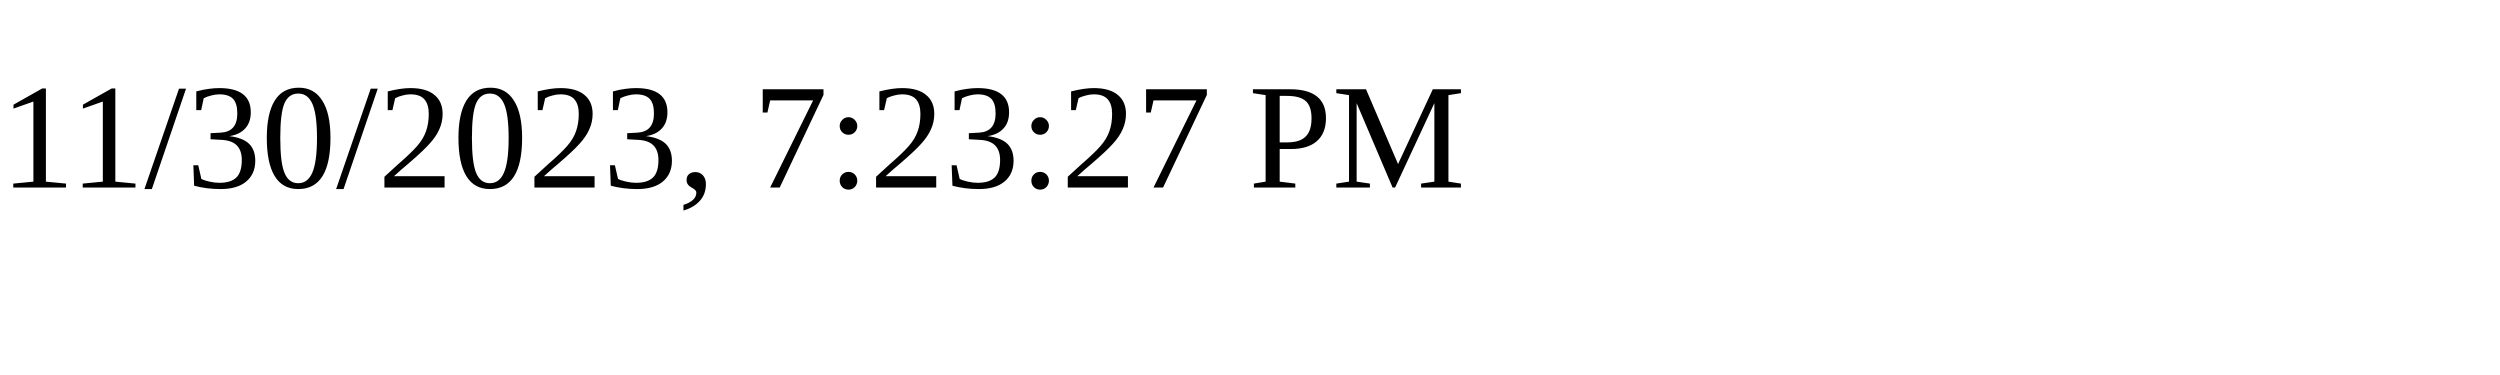
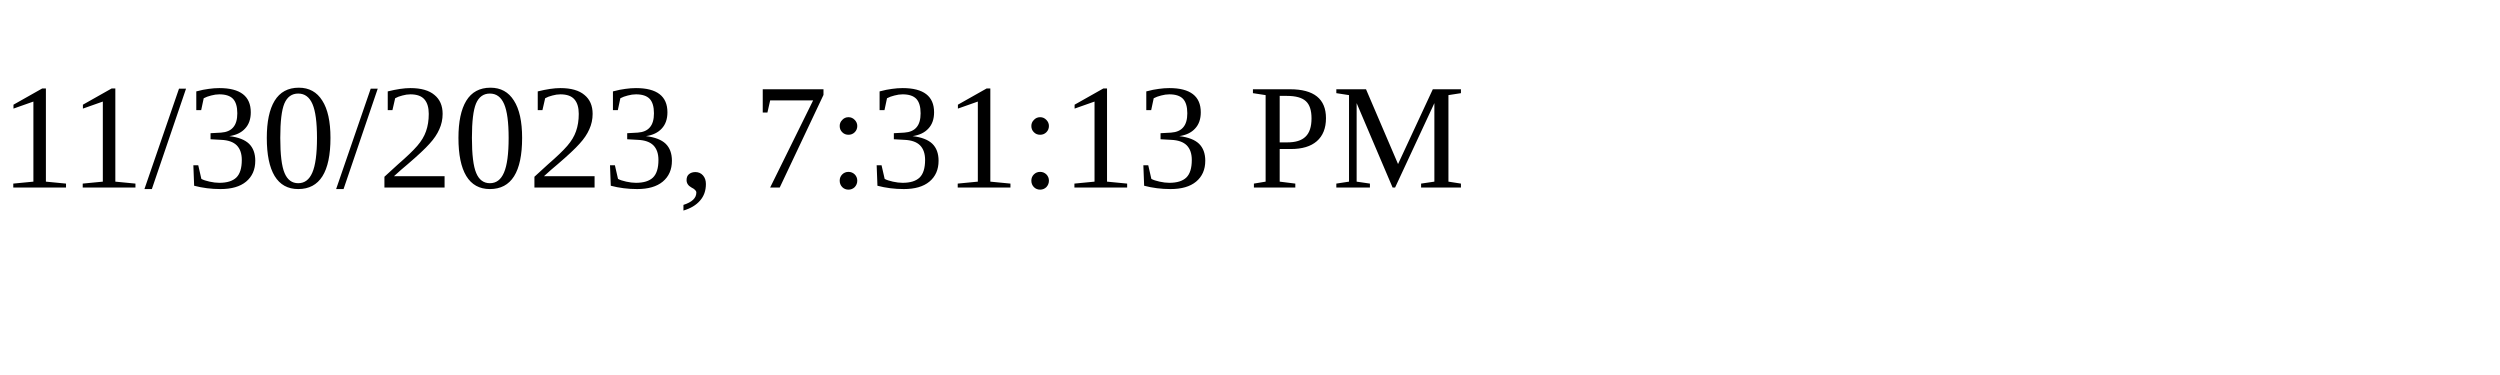
<svg xmlns="http://www.w3.org/2000/svg" height="30" width="200">
-   <text x="0" y="15">11/30/2023, 7:23:27 PM</text>
+   <text x="0" y="15">11/30/2023, 7:31:13 PM</text>
</svg>
